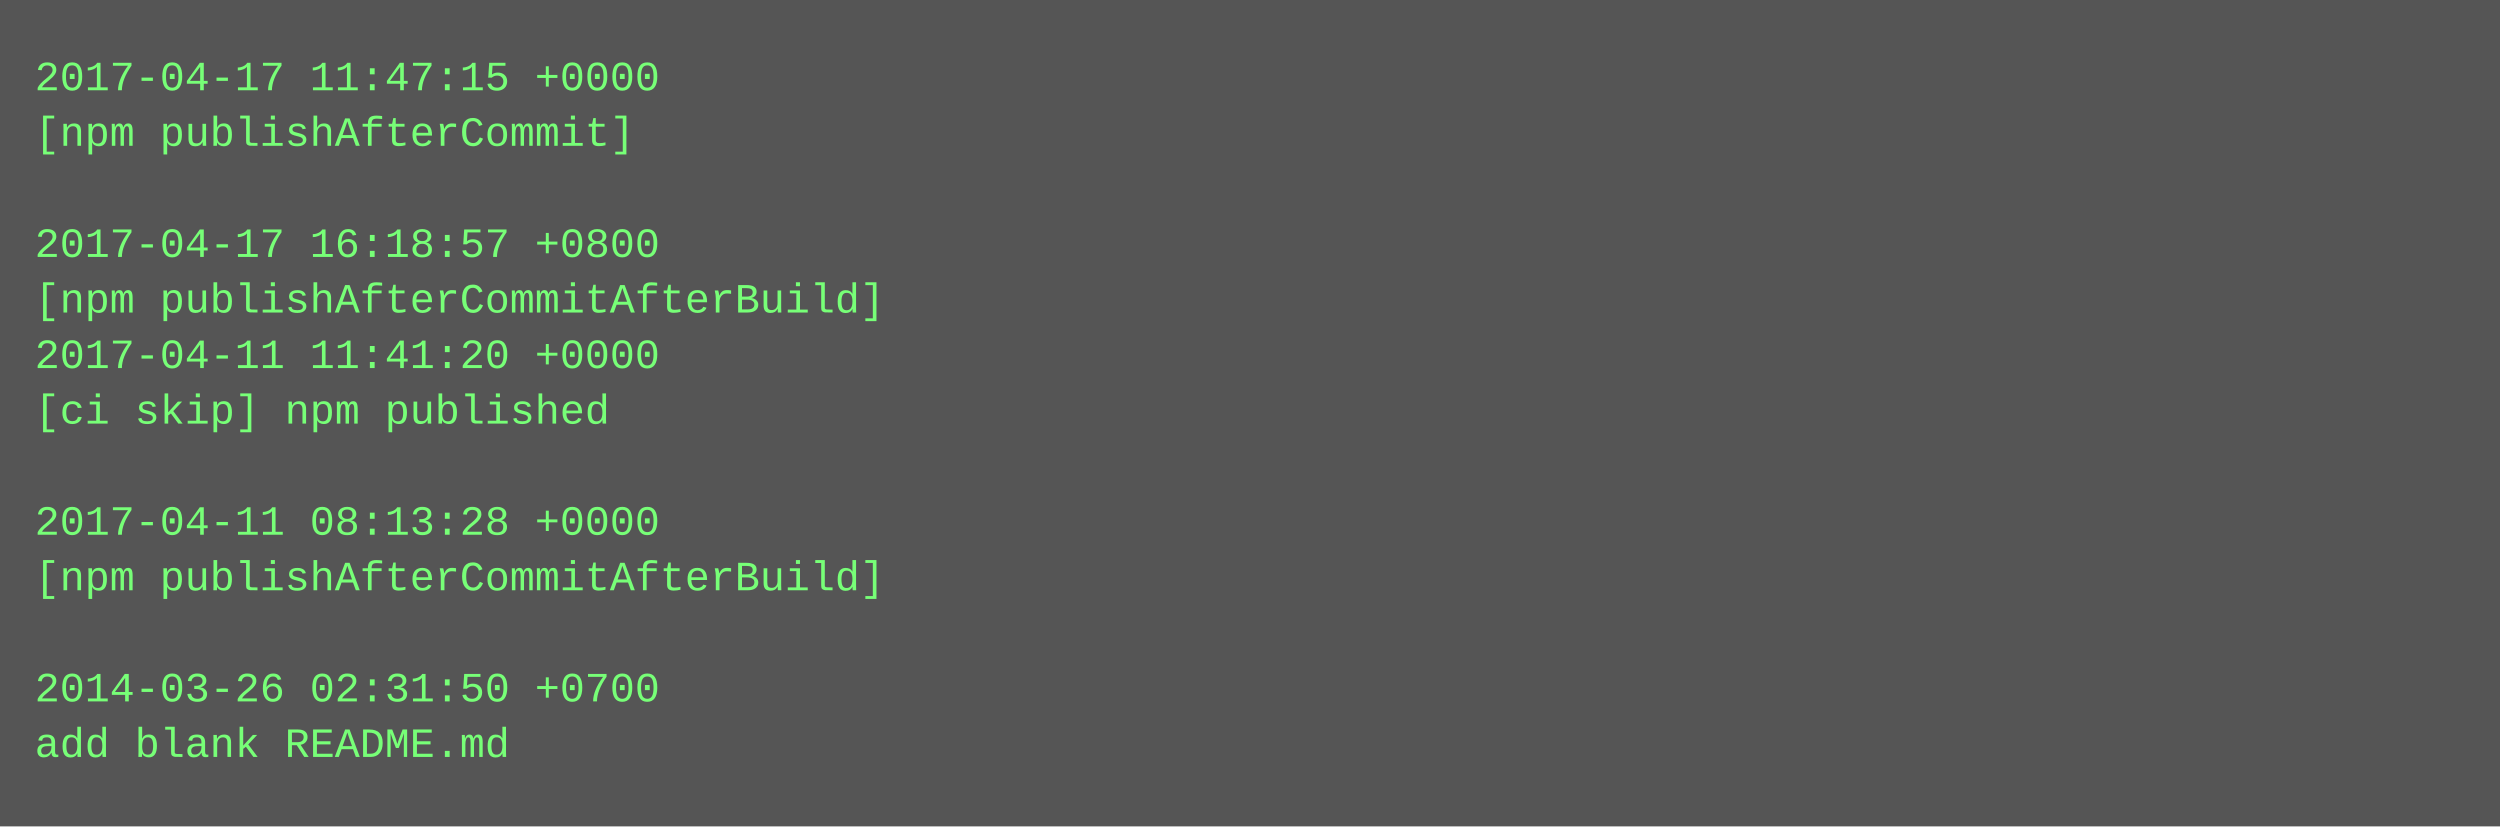
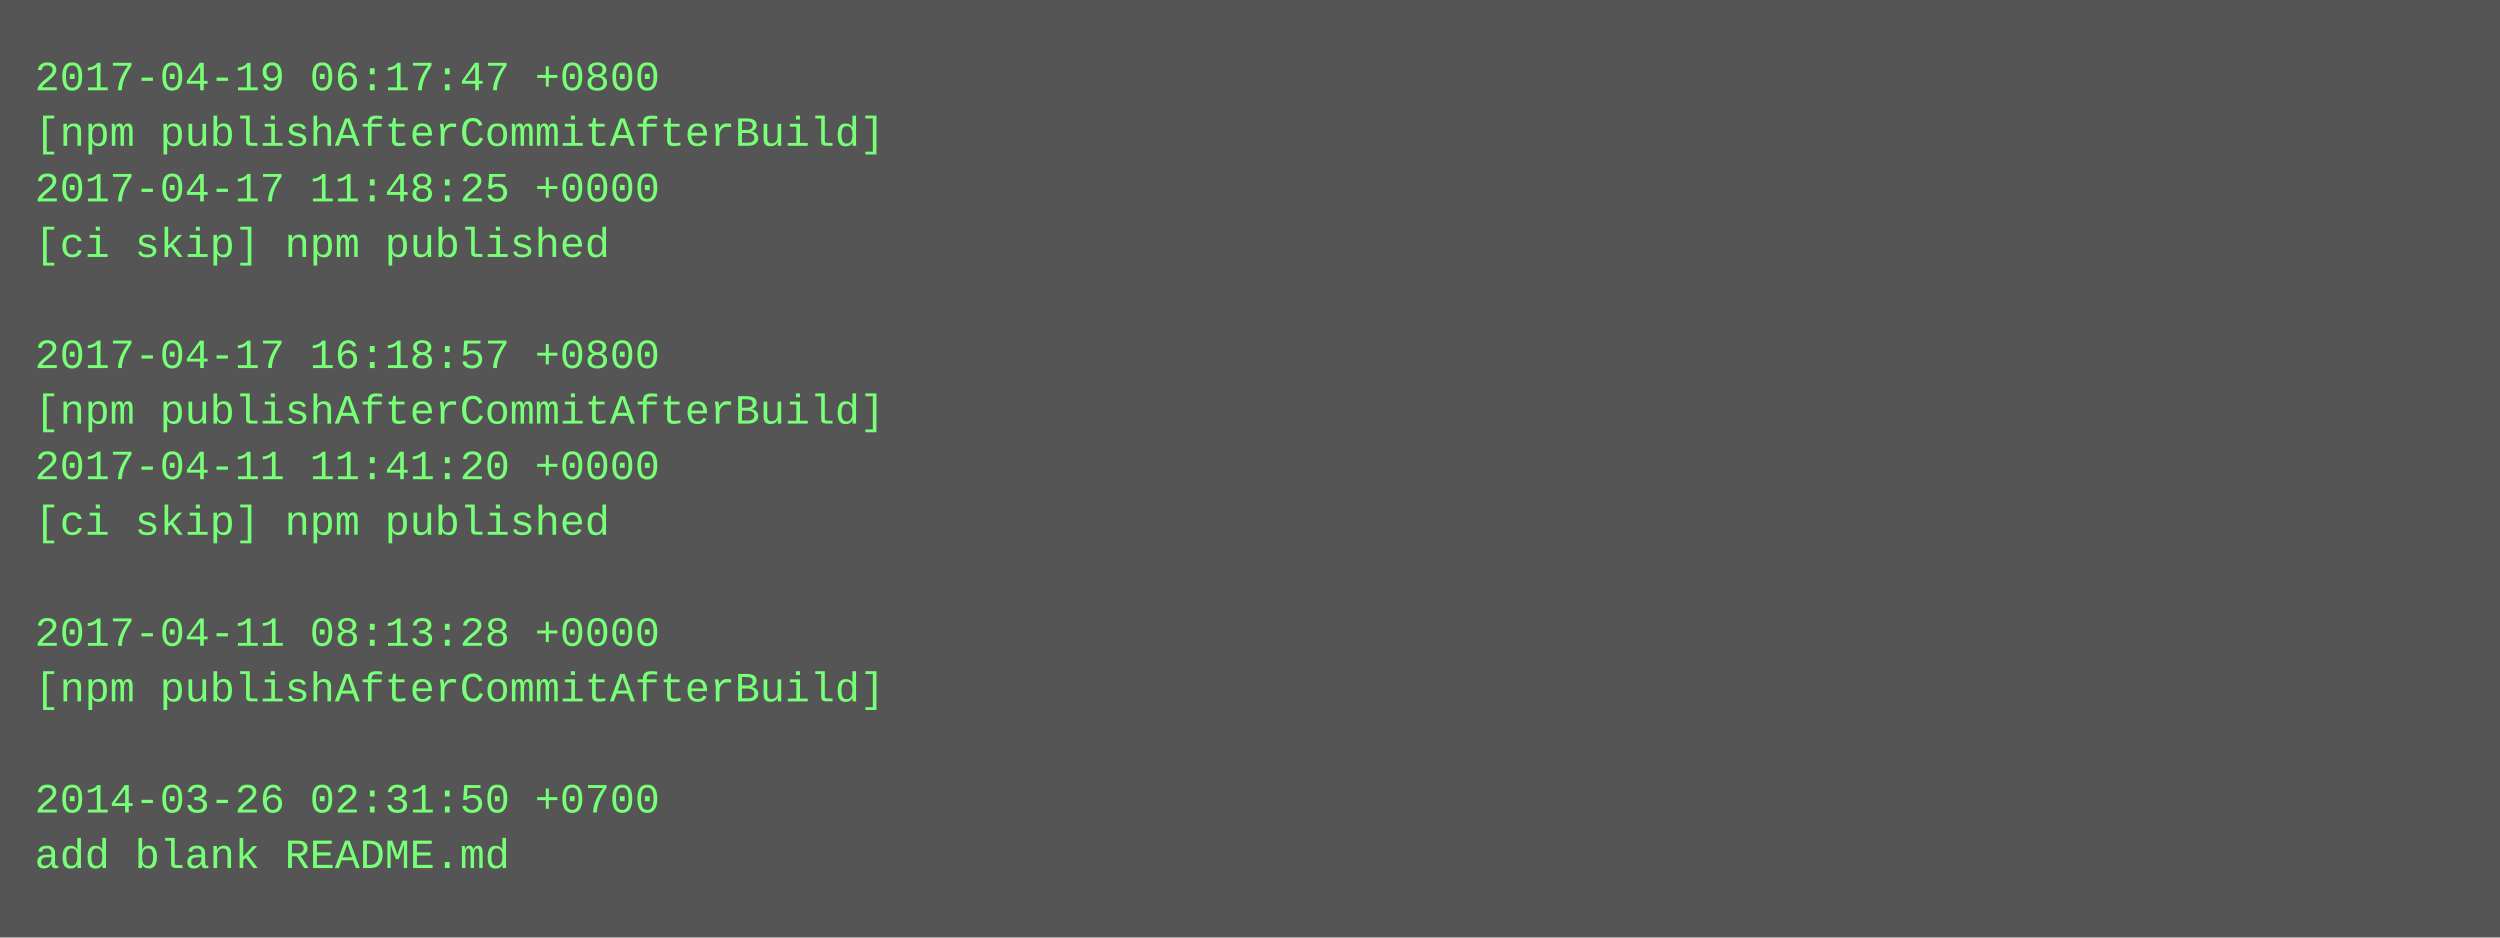
- <svg xmlns="http://www.w3.org/2000/svg" height="238" width="720">
-   <rect height="238" fill="#555" width="720" />
+ <svg xmlns="http://www.w3.org/2000/svg" height="270" width="720">
+   <rect height="270" fill="#555" width="720" />
  <text fill="#7f7" font-family="Courier New" font-size="12" xml:space="preserve">
-     <tspan x="10" y="26">2017-04-17 11:47:15 +0000</tspan>
-     <tspan x="10" y="42">[npm publishAfterCommit]</tspan>
-     <tspan x="10" y="58" />
-     <tspan x="10" y="74">2017-04-17 16:18:57 +0800</tspan>
-     <tspan x="10" y="90">[npm publishAfterCommitAfterBuild]</tspan>
-     <tspan x="10" y="106">2017-04-11 11:41:20 +0000</tspan>
-     <tspan x="10" y="122">[ci skip] npm published</tspan>
-     <tspan x="10" y="138" />
-     <tspan x="10" y="154">2017-04-11 08:13:28 +0000</tspan>
-     <tspan x="10" y="170">[npm publishAfterCommitAfterBuild]</tspan>
-     <tspan x="10" y="186" />
-     <tspan x="10" y="202">2014-03-26 02:31:50 +0700</tspan>
-     <tspan x="10" y="218">add blank README.md</tspan>
+     <tspan x="10" y="26">2017-04-19 06:17:47 +0800</tspan>
+     <tspan x="10" y="42">[npm publishAfterCommitAfterBuild]</tspan>
+     <tspan x="10" y="58">2017-04-17 11:48:25 +0000</tspan>
+     <tspan x="10" y="74">[ci skip] npm published</tspan>
+     <tspan x="10" y="90" />
+     <tspan x="10" y="106">2017-04-17 16:18:57 +0800</tspan>
+     <tspan x="10" y="122">[npm publishAfterCommitAfterBuild]</tspan>
+     <tspan x="10" y="138">2017-04-11 11:41:20 +0000</tspan>
+     <tspan x="10" y="154">[ci skip] npm published</tspan>
+     <tspan x="10" y="170" />
+     <tspan x="10" y="186">2017-04-11 08:13:28 +0000</tspan>
+     <tspan x="10" y="202">[npm publishAfterCommitAfterBuild]</tspan>
+     <tspan x="10" y="218" />
+     <tspan x="10" y="234">2014-03-26 02:31:50 +0700</tspan>
+     <tspan x="10" y="250">add blank README.md</tspan>
  </text>
</svg>
